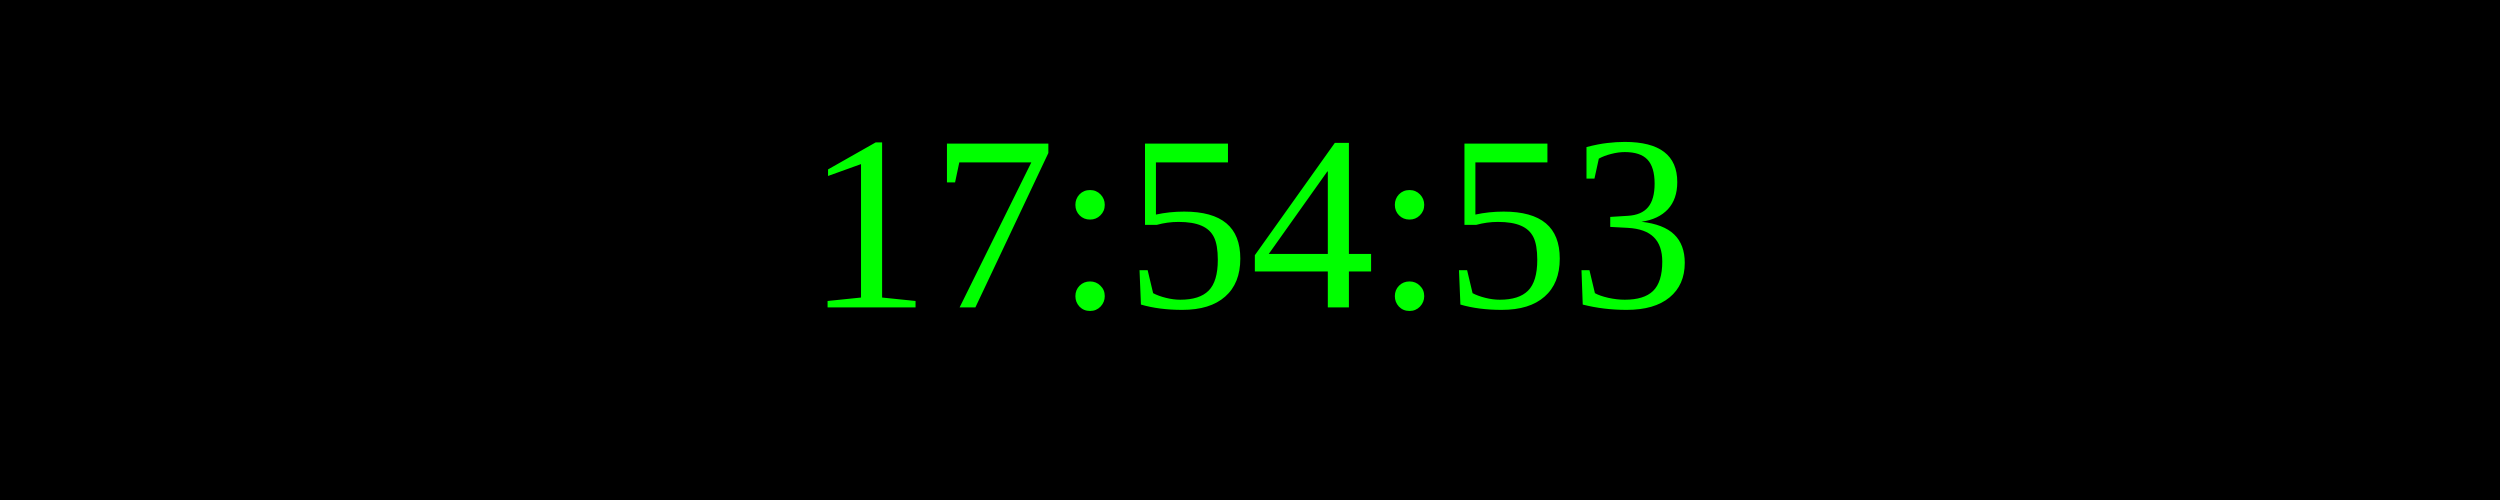
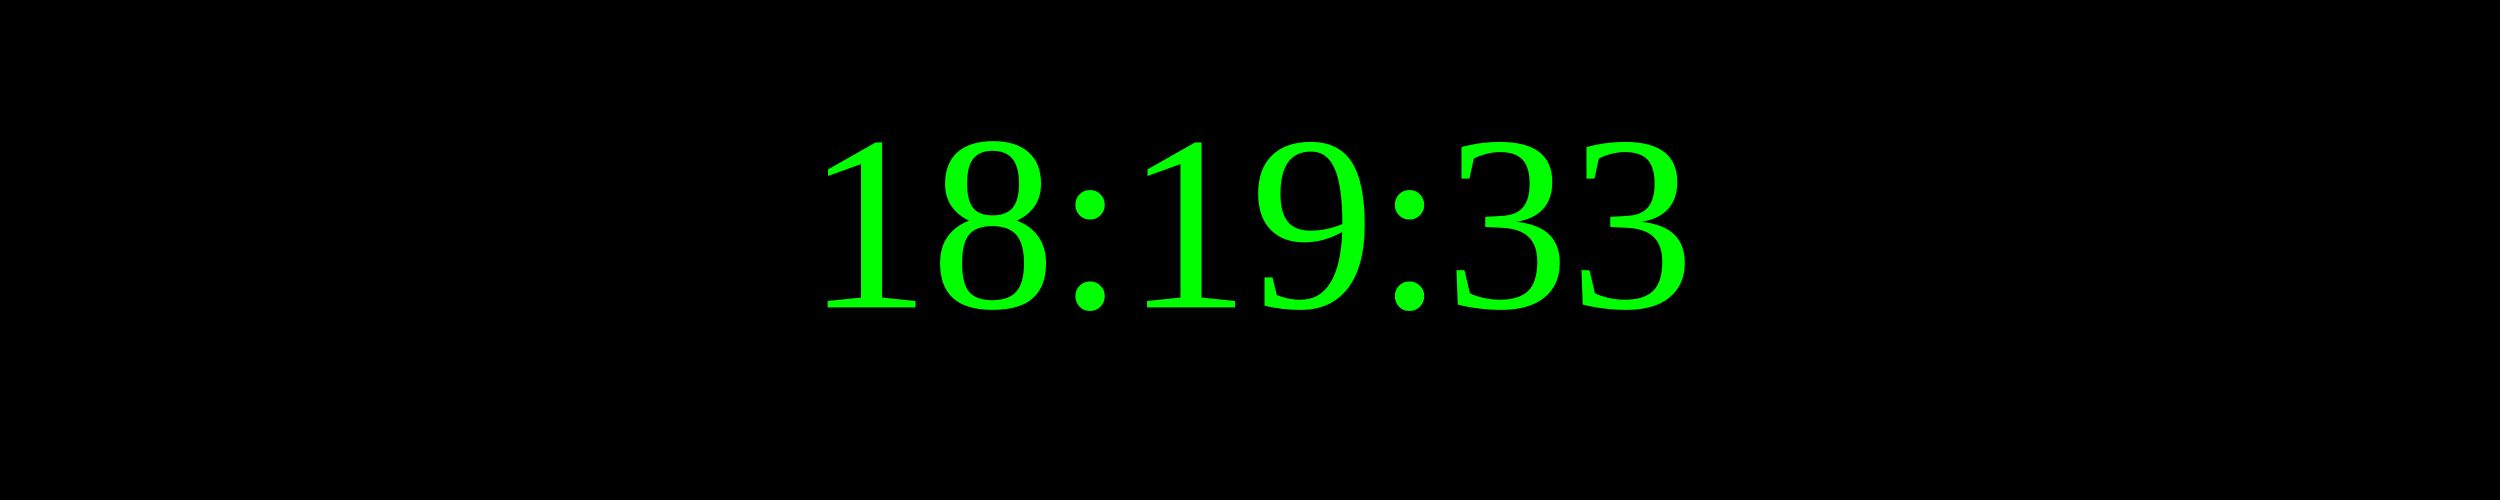
<svg xmlns="http://www.w3.org/2000/svg" width="250" height="50">
  <rect width="100%" height="100%" fill="black" />
  <text x="50%" y="50%" font-size="25" fill="lime" text-anchor="middle" dominant-baseline="middle">
- 17:54:53
+ 18:19:33
</text>
</svg>
